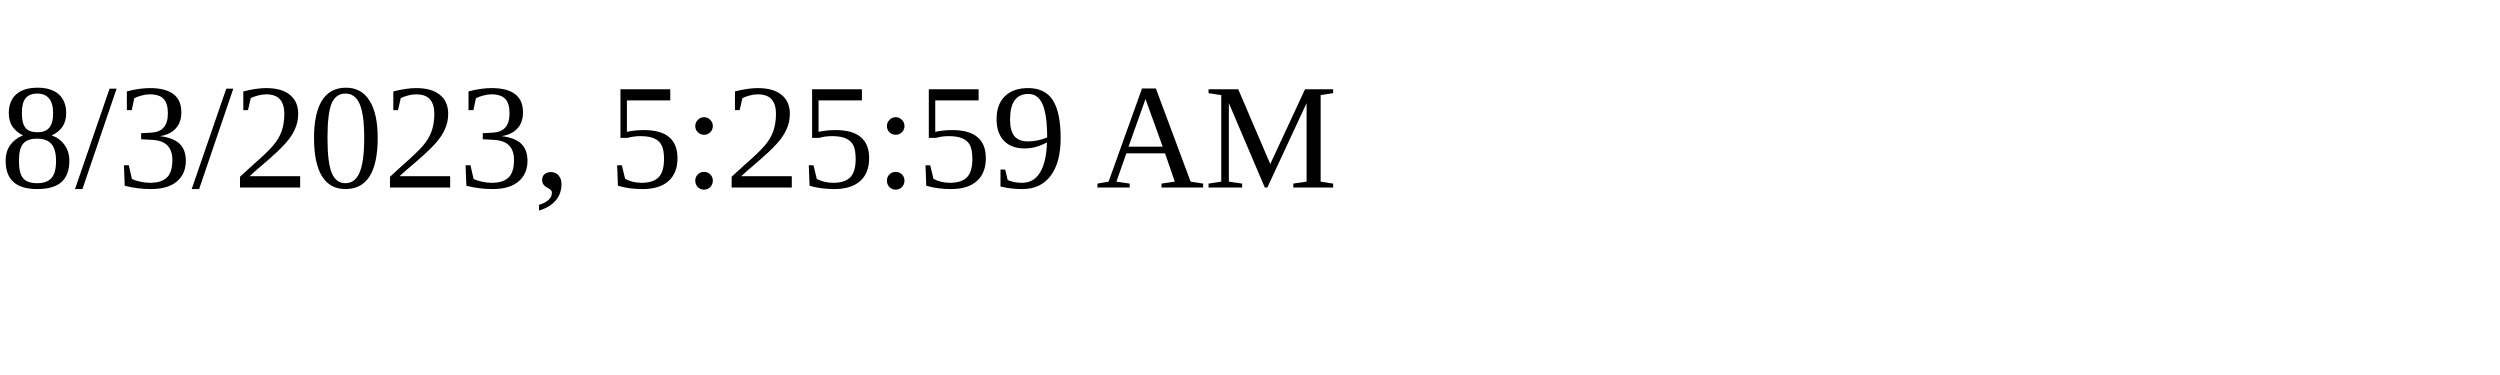
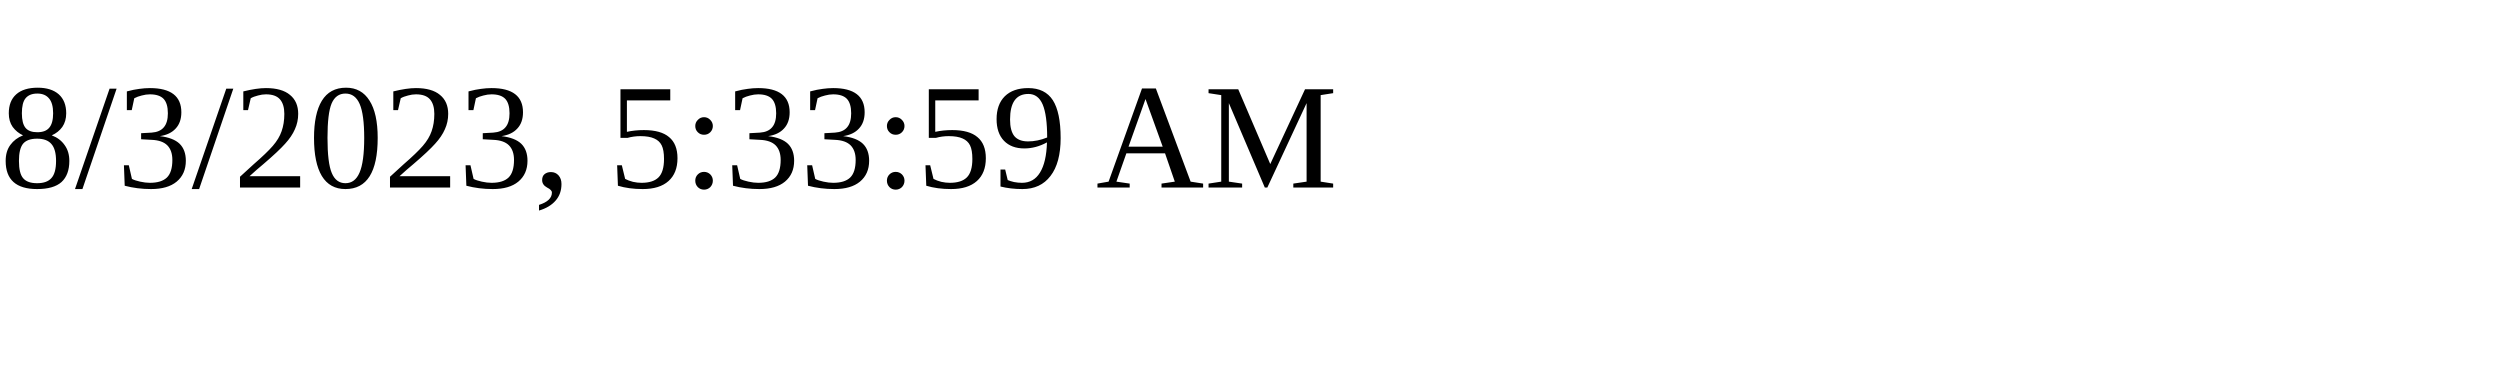
<svg xmlns="http://www.w3.org/2000/svg" height="30" width="200">
-   <text x="0" y="15">8/3/2023, 5:25:59 AM</text>
+   <text x="0" y="15">8/3/2023, 5:33:59 AM</text>
</svg>
